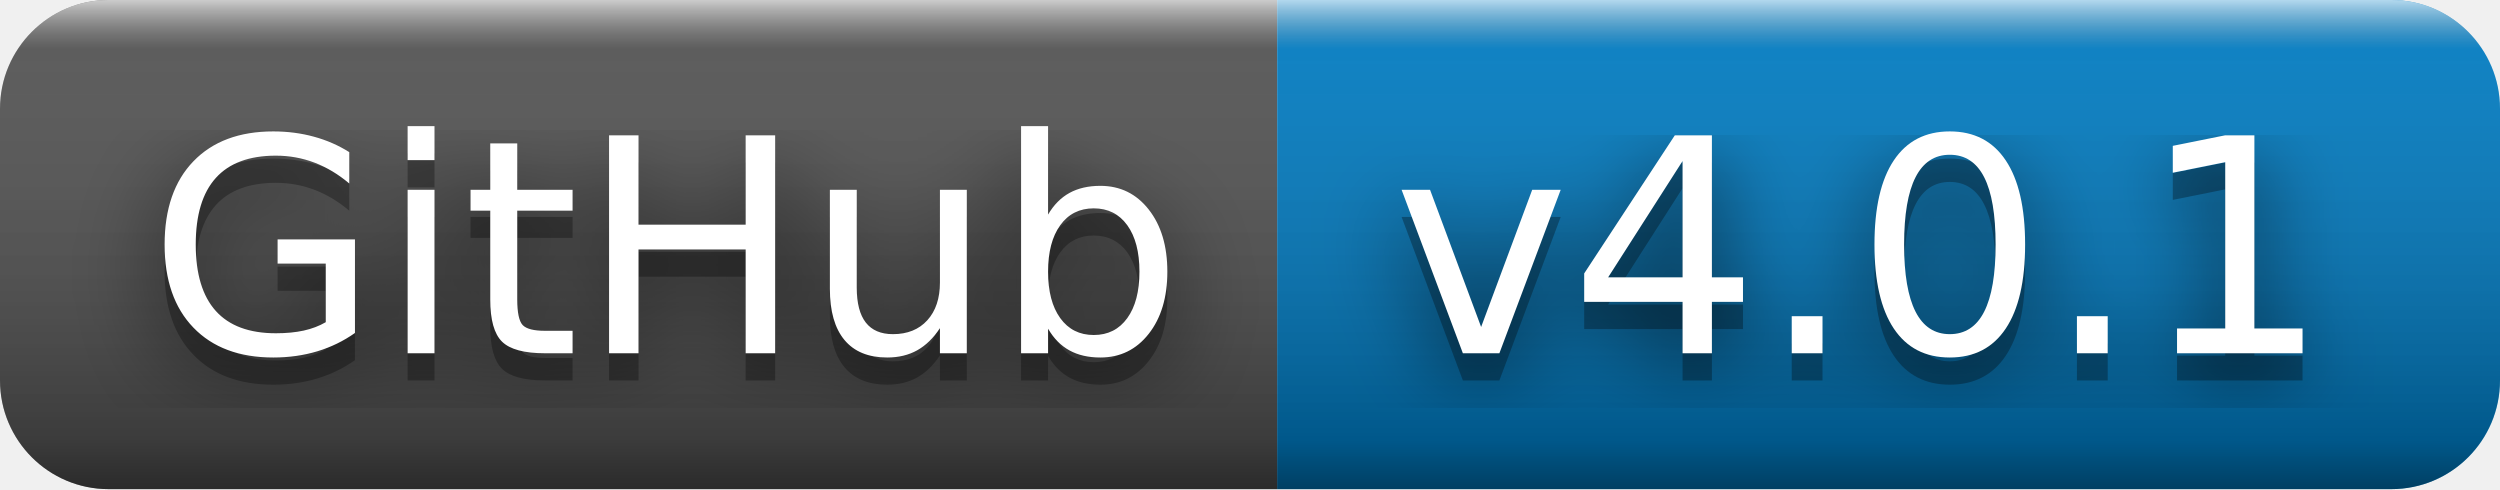
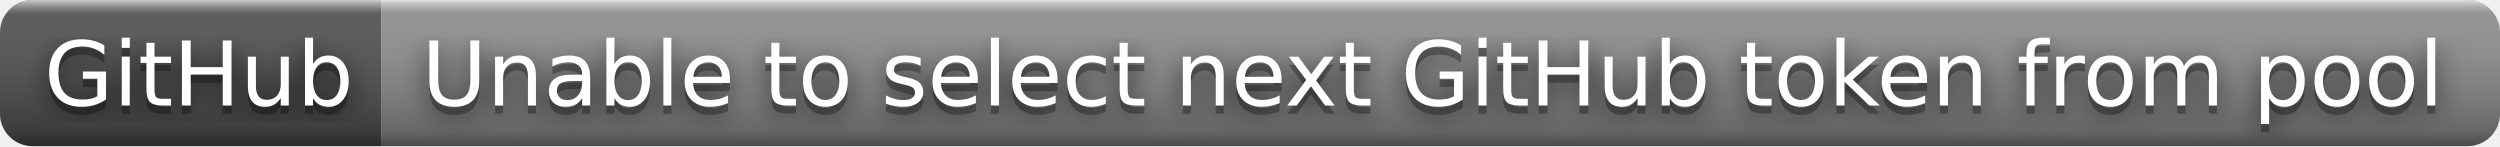
- <svg xmlns="http://www.w3.org/2000/svg" width="92" height="18" role="img" aria-label="GitHub: v4.0.1">
+ <svg xmlns="http://www.w3.org/2000/svg" width="308" height="18" role="img" aria-label="GitHub: Unable to select next GitHub token from pool">
  <filter id="blur">
-     <feGaussianBlur in="SourceGraphic" stdDeviation="16" />
+     <feGaussianBlur stdDeviation="16" />
  </filter>
  <linearGradient id="s" x2="0" y2="100%">
    <stop offset="0" stop-color="#fff" stop-opacity=".7" />
    <stop offset=".1" stop-color="#aaa" stop-opacity=".1" />
    <stop offset=".9" stop-color="#000" stop-opacity=".3" />
    <stop offset="1" stop-color="#000" stop-opacity=".5" />
  </linearGradient>
  <clipPath id="r">
-     <rect width="92" height="18" rx="4" fill="#fff" />
+     <rect width="308" height="18" rx="4" />
  </clipPath>
  <g clip-path="url(#r)">
    <rect width="47" height="18" fill="#555" />
-     <rect x="47" width="45" height="18" fill="#007ec6" />
-     <rect width="92" height="18" fill="url(#s)" />
+     <rect x="47" width="261" height="18" fill="#939393" />
+     <rect width="308" height="18" fill="url(#s)" />
  </g>
  <g fill="#fff" text-anchor="middle" font-family="Verdana,Geneva,DejaVu Sans,sans-serif" text-rendering="geometricPrecision" font-size="110">
-     <text aria-hidden="true" x="245" y="140" fill="#010101" fill-opacity=".80" filter="url(#blur)" transform="scale(.1)" textLength="370">GitHub</text>
-     <text aria-hidden="true" x="245" y="140" fill="#010101" fill-opacity=".3" transform="scale(.1)" textLength="370">GitHub</text>
-     <text x="245" y="130" transform="scale(.1)" fill="#fff" textLength="370">GitHub</text>
-     <text aria-hidden="true" x="685" y="140" fill="#010101" fill-opacity=".80" filter="url(#blur)" transform="scale(.1)" textLength="350">v4.0.1</text>
-     <text aria-hidden="true" x="685" y="140" fill="#010101" fill-opacity=".3" transform="scale(.1)" textLength="350">v4.0.1</text>
-     <text x="685" y="130" transform="scale(.1)" fill="#fff" textLength="350">v4.0.1</text>
+     <g transform="scale(.1)">
+       <g aria-hidden="true" fill="#010101">
+         <text x="245" y="140" fill-opacity=".8" filter="url(#blur)" textLength="370">GitHub</text>
+         <text x="245" y="140" fill-opacity=".3" textLength="370">GitHub</text>
+       </g>
+       <text x="245" y="130" textLength="370">GitHub</text>
+     </g>
+     <g transform="scale(.1)">
+       <g aria-hidden="true" fill="#010101">
+         <text x="1765" y="140" fill-opacity=".8" filter="url(#blur)" textLength="2510">Unable to select next GitHub token from pool</text>
+         <text x="1765" y="140" fill-opacity=".3" textLength="2510">Unable to select next GitHub token from pool</text>
+       </g>
+       <text x="1765" y="130" textLength="2510">Unable to select next GitHub token from pool</text>
+     </g>
  </g>
</svg>
